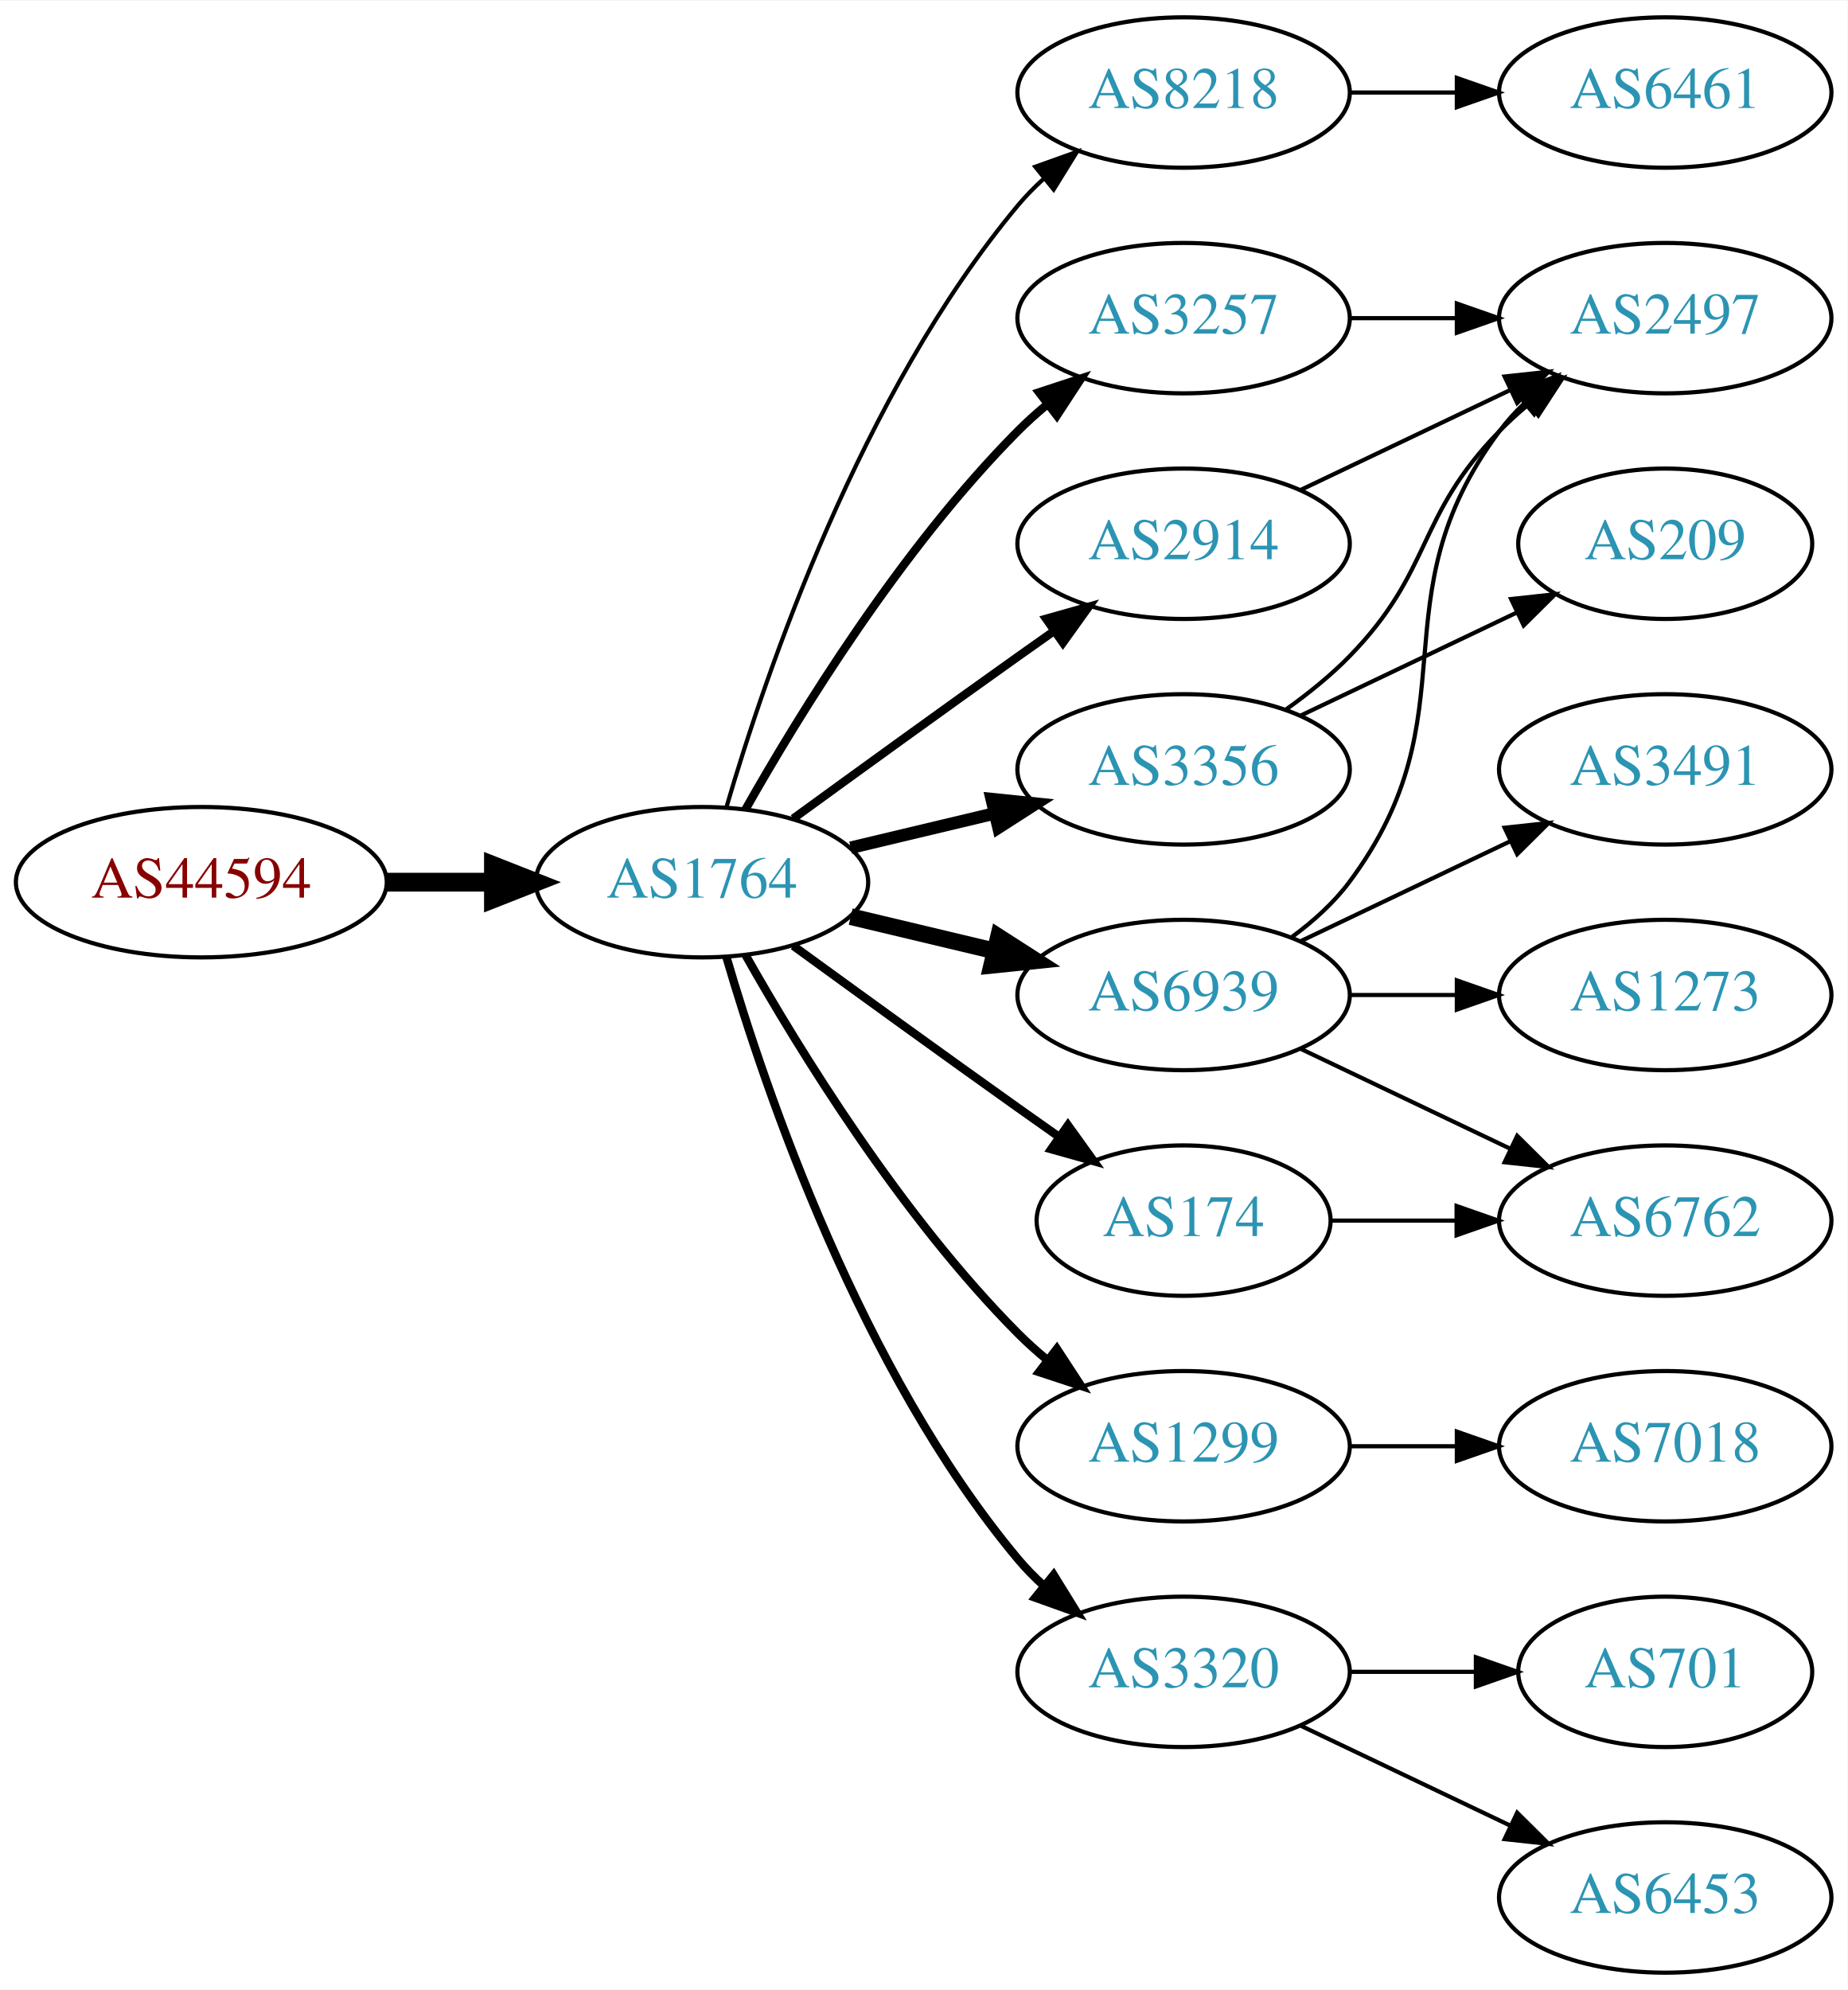
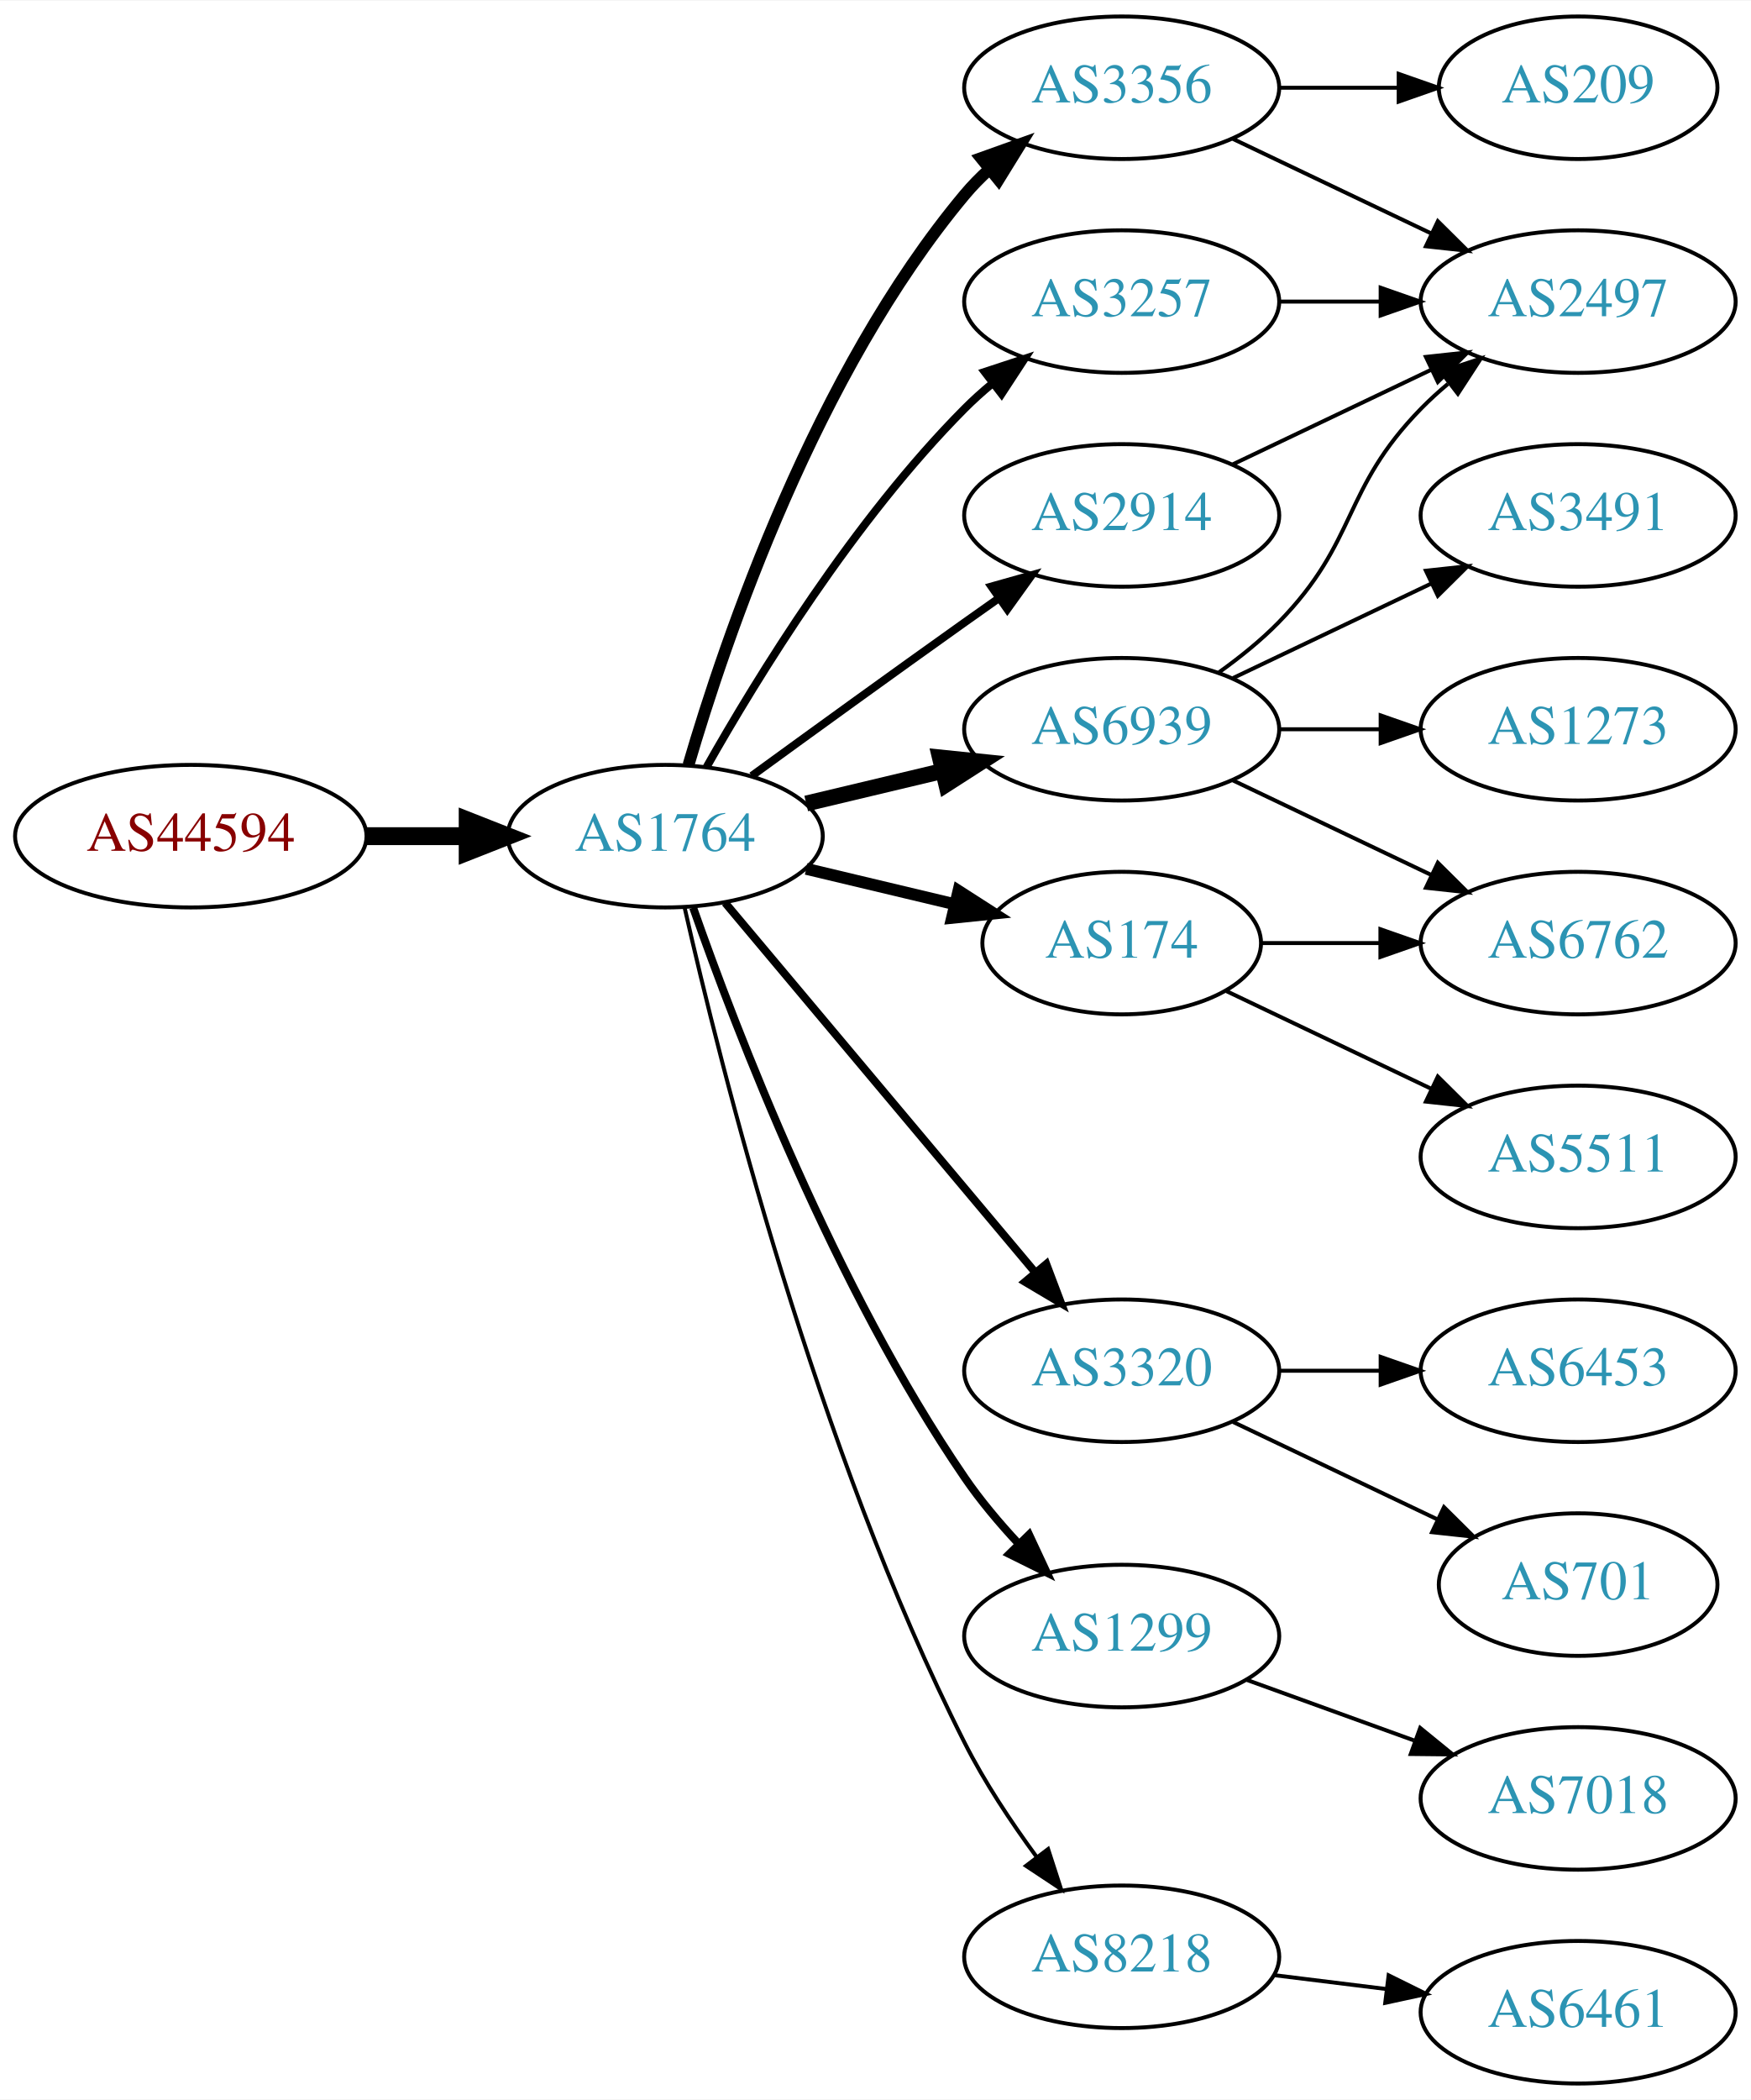
- <svg xmlns="http://www.w3.org/2000/svg" xmlns:xlink="http://www.w3.org/1999/xlink" width="442pt" height="476pt" viewBox="0.00 0.00 442.27 476.00">
-   <g id="graph0" class="graph" transform="scale(1 1) rotate(0) translate(4 472)">
-     <polygon fill="white" stroke="none" points="-4,4 -4,-472 438.271,-472 438.271,4 -4,4" />
+ <svg xmlns="http://www.w3.org/2000/svg" xmlns:xlink="http://www.w3.org/1999/xlink" width="442pt" height="530pt" viewBox="0.00 0.00 442.27 530.00">
+   <g id="graph0" class="graph" transform="scale(1 1) rotate(0) translate(4 526)">
+     <polygon fill="white" stroke="none" points="-4,4 -4,-526 438.271,-526 438.271,4 -4,4" />
    <g id="node1" class="node">
      <g id="a_node1">
        <a xlink:href="/asn/44594" xlink:title="AS44594 ~ Austrian Airlines AG [AT]">
-           <ellipse fill="#ffffff" stroke="black" cx="44.196" cy="-261" rx="44.393" ry="18" />
-           <text text-anchor="middle" x="44.196" y="-257.3" font-family="Times,serif" font-size="14.00" fill="#880000">AS44594</text>
+           <ellipse fill="#ffffff" stroke="black" cx="44.196" cy="-315" rx="44.393" ry="18" />
+           <text text-anchor="middle" x="44.196" y="-311.3" font-family="Times,serif" font-size="14.00" fill="#880000">AS44594</text>
        </a>
      </g>
    </g>
    <g id="node2" class="node">
      <g id="a_node2">
        <a xlink:href="/asn/1764" xlink:title="AS1764 ~ NEXTLAYER-AS [AT]">
-           <ellipse fill="#ffffff" stroke="black" cx="164.039" cy="-261" rx="39.794" ry="18" />
-           <text text-anchor="middle" x="164.039" y="-257.3" font-family="Times,serif" font-size="14.00" fill="#2c94b3">AS1764</text>
+           <ellipse fill="#ffffff" stroke="black" cx="164.039" cy="-315" rx="39.794" ry="18" />
+           <text text-anchor="middle" x="164.039" y="-311.3" font-family="Times,serif" font-size="14.00" fill="#2c94b3">AS1764</text>
        </a>
      </g>
    </g>
    <g id="edge1" class="edge">
-       <path fill="none" stroke="black" stroke-width="4.5" d="M88.407,-261C96.72,-261 105.482,-261 113.965,-261" />
-       <polygon fill="black" stroke="black" stroke-width="4.5" points="114.123,-264.938 124.123,-261 114.123,-257.063 114.123,-264.938" />
+       <path fill="none" stroke="black" stroke-width="4.5" d="M88.407,-315C96.72,-315 105.482,-315 113.965,-315" />
+       <polygon fill="black" stroke="black" stroke-width="4.5" points="114.123,-318.938 124.123,-315 114.123,-311.063 114.123,-318.938" />
    </g>
    <g id="node3" class="node">
      <g id="a_node3">
-         <a xlink:href="/asn/8218" xlink:title="AS8218 ~ legacy Neotelecoms [FR]">
-           <ellipse fill="#ffffff" stroke="black" cx="279.332" cy="-450" rx="39.794" ry="18" />
-           <text text-anchor="middle" x="279.332" y="-446.3" font-family="Times,serif" font-size="14.00" fill="#2c94b3">AS8218</text>
+         <a xlink:href="/asn/3356" xlink:title="AS3356 ~ Level 3 Parent, LLC [US]">
+           <ellipse fill="#ffffff" stroke="black" cx="279.332" cy="-504" rx="39.794" ry="18" />
+           <text text-anchor="middle" x="279.332" y="-500.3" font-family="Times,serif" font-size="14.00" fill="#2c94b3">AS3356</text>
        </a>
      </g>
    </g>
    <g id="edge2" class="edge">
-       <path fill="none" stroke="black" d="M169.913,-279.002C179.227,-310.844 202.043,-377.981 239.685,-423 241.555,-425.237 243.654,-427.374 245.88,-429.396" />
-       <polygon fill="black" stroke="black" points="243.823,-432.234 253.799,-435.804 248.227,-426.793 243.823,-432.234" />
+       <path fill="none" stroke="black" stroke-width="3" d="M169.913,-333.002C179.227,-364.844 202.043,-431.981 239.685,-477 241.555,-479.237 243.654,-481.374 245.88,-483.396" />
+       <polygon fill="black" stroke="black" stroke-width="3" points="243.823,-486.234 253.799,-489.804 248.227,-480.793 243.823,-486.234" />
    </g>
    <g id="node4" class="node">
      <g id="a_node4">
-         <a xlink:href="/asn/3257" xlink:title="AS3257 ~ GTT [DE]">
-           <ellipse fill="#ffffff" stroke="black" cx="279.332" cy="-396" rx="39.794" ry="18" />
-           <text text-anchor="middle" x="279.332" y="-392.3" font-family="Times,serif" font-size="14.00" fill="#2c94b3">AS3257</text>
+         <a xlink:href="/asn/174" xlink:title="AS174 ~ Cogent Communications [US]">
+           <ellipse fill="#ffffff" stroke="black" cx="279.332" cy="-288" rx="35.194" ry="18" />
+           <text text-anchor="middle" x="279.332" y="-284.3" font-family="Times,serif" font-size="14.00" fill="#2c94b3">AS174</text>
        </a>
      </g>
    </g>
    <g id="edge3" class="edge">
-       <path fill="none" stroke="black" stroke-width="2" d="M174.498,-278.49C187.28,-301.096 211.712,-340.886 239.685,-369 241.796,-371.121 244.092,-373.188 246.477,-375.171" />
-       <polygon fill="black" stroke="black" stroke-width="2" points="244.73,-378.242 254.793,-381.556 248.993,-372.69 244.73,-378.242" />
+       <path fill="none" stroke="black" stroke-width="3" d="M199.646,-306.752C211.44,-303.942 224.745,-300.771 237.013,-297.847" />
+       <polygon fill="black" stroke="black" stroke-width="3" points="238.101,-301.186 247.018,-295.463 236.479,-294.376 238.101,-301.186" />
    </g>
    <g id="node5" class="node">
      <g id="a_node5">
-         <a xlink:href="/asn/174" xlink:title="AS174 ~ Cogent Communications [US]">
-           <ellipse fill="#ffffff" stroke="black" cx="279.332" cy="-180" rx="35.194" ry="18" />
-           <text text-anchor="middle" x="279.332" y="-176.3" font-family="Times,serif" font-size="14.00" fill="#2c94b3">AS174</text>
+         <a xlink:href="/asn/6939" xlink:title="AS6939 ~ Hurricane Electric LLC [US]">
+           <ellipse fill="#ffffff" stroke="black" cx="279.332" cy="-342" rx="39.794" ry="18" />
+           <text text-anchor="middle" x="279.332" y="-338.3" font-family="Times,serif" font-size="14.00" fill="#2c94b3">AS6939</text>
        </a>
      </g>
    </g>
    <g id="edge4" class="edge">
-       <path fill="none" stroke="black" stroke-width="2" d="M185.887,-245.778C200.821,-234.909 221.435,-219.975 239.685,-207 242.895,-204.718 246.264,-202.339 249.619,-199.982" />
-       <polygon fill="black" stroke="black" stroke-width="2" points="251.647,-202.834 257.83,-194.23 247.631,-197.101 251.647,-202.834" />
+       <path fill="none" stroke="black" stroke-width="4" d="M199.646,-323.248C210.517,-325.838 222.671,-328.735 234.114,-331.462" />
+       <polygon fill="black" stroke="black" stroke-width="4" points="233.397,-334.889 243.936,-333.803 235.02,-328.08 233.397,-334.889" />
    </g>
    <g id="node6" class="node">
      <g id="a_node6">
-         <a xlink:href="/asn/6939" xlink:title="AS6939 ~ Hurricane Electric LLC [US]">
-           <ellipse fill="#ffffff" stroke="black" cx="279.332" cy="-234" rx="39.794" ry="18" />
-           <text text-anchor="middle" x="279.332" y="-230.3" font-family="Times,serif" font-size="14.00" fill="#2c94b3">AS6939</text>
+         <a xlink:href="/asn/3320" xlink:title="AS3320 ~ DTAG [DE]">
+           <ellipse fill="#ffffff" stroke="black" cx="279.332" cy="-180" rx="39.794" ry="18" />
+           <text text-anchor="middle" x="279.332" y="-176.3" font-family="Times,serif" font-size="14.00" fill="#2c94b3">AS3320</text>
        </a>
      </g>
    </g>
    <g id="edge5" class="edge">
-       <path fill="none" stroke="black" stroke-width="4" d="M199.646,-252.752C210.517,-250.162 222.671,-247.265 234.114,-244.538" />
-       <polygon fill="black" stroke="black" stroke-width="4" points="235.02,-247.92 243.936,-242.197 233.397,-241.111 235.02,-247.92" />
+       <path fill="none" stroke="black" stroke-width="2" d="M179.158,-298.175C198.833,-274.731 234.637,-232.066 257.415,-204.924" />
+       <polygon fill="black" stroke="black" stroke-width="2" points="260.287,-206.947 264.034,-197.037 254.925,-202.447 260.287,-206.947" />
    </g>
    <g id="node7" class="node">
      <g id="a_node7">
-         <a xlink:href="/asn/1299" xlink:title="AS1299 ~ Telia Carrier [EU]">
-           <ellipse fill="#ffffff" stroke="black" cx="279.332" cy="-126" rx="39.794" ry="18" />
-           <text text-anchor="middle" x="279.332" y="-122.3" font-family="Times,serif" font-size="14.00" fill="#2c94b3">AS1299</text>
+         <a xlink:href="/asn/3257" xlink:title="AS3257 ~ GTT [DE]">
+           <ellipse fill="#ffffff" stroke="black" cx="279.332" cy="-450" rx="39.794" ry="18" />
+           <text text-anchor="middle" x="279.332" y="-446.3" font-family="Times,serif" font-size="14.00" fill="#2c94b3">AS3257</text>
        </a>
      </g>
    </g>
    <g id="edge6" class="edge">
-       <path fill="none" stroke="black" stroke-width="2" d="M174.498,-243.51C187.28,-220.904 211.712,-181.114 239.685,-153 241.796,-150.879 244.092,-148.812 246.477,-146.829" />
-       <polygon fill="black" stroke="black" stroke-width="2" points="248.993,-149.31 254.793,-140.444 244.73,-143.758 248.993,-149.31" />
+       <path fill="none" stroke="black" stroke-width="2" d="M174.498,-332.49C187.28,-355.096 211.712,-394.886 239.685,-423 241.796,-425.121 244.092,-427.188 246.477,-429.171" />
+       <polygon fill="black" stroke="black" stroke-width="2" points="244.73,-432.242 254.793,-435.556 248.993,-426.69 244.73,-432.242" />
    </g>
    <g id="node8" class="node">
      <g id="a_node8">
-         <a xlink:href="/asn/2914" xlink:title="AS2914 ~ NTT America, Inc. [US]">
-           <ellipse fill="#ffffff" stroke="black" cx="279.332" cy="-342" rx="39.794" ry="18" />
-           <text text-anchor="middle" x="279.332" y="-338.3" font-family="Times,serif" font-size="14.00" fill="#2c94b3">AS2914</text>
+         <a xlink:href="/asn/1299" xlink:title="AS1299 ~ Telia Carrier [EU]">
+           <ellipse fill="#ffffff" stroke="black" cx="279.332" cy="-113" rx="39.794" ry="18" />
+           <text text-anchor="middle" x="279.332" y="-109.3" font-family="Times,serif" font-size="14.00" fill="#2c94b3">AS1299</text>
        </a>
      </g>
    </g>
    <g id="edge7" class="edge">
-       <path fill="none" stroke="black" stroke-width="2" d="M185.887,-276.222C200.821,-287.091 221.435,-302.025 239.685,-315 242.506,-317.005 245.449,-319.085 248.397,-321.159" />
-       <polygon fill="black" stroke="black" stroke-width="2" points="246.424,-324.05 256.621,-326.926 250.443,-318.319 246.424,-324.05" />
+       <path fill="none" stroke="black" stroke-width="2" d="M171.083,-296.952C181.965,-265.894 206.813,-201.05 239.685,-153 243.641,-147.217 248.46,-141.499 253.334,-136.273" />
+       <polygon fill="black" stroke="black" stroke-width="2" points="255.936,-138.618 260.421,-129.019 250.929,-133.726 255.936,-138.618" />
    </g>
    <g id="node9" class="node">
      <g id="a_node9">
-         <a xlink:href="/asn/3356" xlink:title="AS3356 ~ Level 3 Parent, LLC [US]">
-           <ellipse fill="#ffffff" stroke="black" cx="279.332" cy="-288" rx="39.794" ry="18" />
-           <text text-anchor="middle" x="279.332" y="-284.3" font-family="Times,serif" font-size="14.00" fill="#2c94b3">AS3356</text>
+         <a xlink:href="/asn/2914" xlink:title="AS2914 ~ NTT America, Inc. [US]">
+           <ellipse fill="#ffffff" stroke="black" cx="279.332" cy="-396" rx="39.794" ry="18" />
+           <text text-anchor="middle" x="279.332" y="-392.3" font-family="Times,serif" font-size="14.00" fill="#2c94b3">AS2914</text>
        </a>
      </g>
    </g>
    <g id="edge8" class="edge">
-       <path fill="none" stroke="black" stroke-width="3" d="M199.646,-269.248C210.517,-271.838 222.671,-274.735 234.114,-277.462" />
-       <polygon fill="black" stroke="black" stroke-width="3" points="233.397,-280.889 243.936,-279.803 235.02,-274.08 233.397,-280.889" />
+       <path fill="none" stroke="black" stroke-width="2" d="M185.887,-330.222C200.821,-341.091 221.435,-356.025 239.685,-369 242.506,-371.005 245.449,-373.085 248.397,-375.159" />
+       <polygon fill="black" stroke="black" stroke-width="2" points="246.424,-378.05 256.621,-380.926 250.443,-372.319 246.424,-378.05" />
    </g>
    <g id="node10" class="node">
      <g id="a_node10">
-         <a xlink:href="/asn/3320" xlink:title="AS3320 ~ DTAG [DE]">
-           <ellipse fill="#ffffff" stroke="black" cx="279.332" cy="-72" rx="39.794" ry="18" />
-           <text text-anchor="middle" x="279.332" y="-68.3" font-family="Times,serif" font-size="14.00" fill="#2c94b3">AS3320</text>
+         <a xlink:href="/asn/8218" xlink:title="AS8218 ~ legacy Neotelecoms [FR]">
+           <ellipse fill="#ffffff" stroke="black" cx="279.332" cy="-32" rx="39.794" ry="18" />
+           <text text-anchor="middle" x="279.332" y="-28.3" font-family="Times,serif" font-size="14.00" fill="#2c94b3">AS8218</text>
        </a>
      </g>
    </g>
    <g id="edge9" class="edge">
-       <path fill="none" stroke="black" stroke-width="2" d="M169.913,-242.998C179.227,-211.156 202.043,-144.019 239.685,-99 241.555,-96.763 243.654,-94.626 245.88,-92.604" />
-       <polygon fill="black" stroke="black" stroke-width="2" points="248.227,-95.207 253.799,-86.196 243.823,-89.766 248.227,-95.207" />
-     </g>
-     <g id="node11" class="node">
-       <g id="a_node11">
-         <a xlink:href="/asn/6461" xlink:title="AS6461 ~ Zayo Bandwidth [US]">
-           <ellipse fill="#ffffff" stroke="black" cx="394.625" cy="-450" rx="39.794" ry="18" />
-           <text text-anchor="middle" x="394.625" y="-446.3" font-family="Times,serif" font-size="14.00" fill="#2c94b3">AS6461</text>
-         </a>
-       </g>
-     </g>
-     <g id="edge10" class="edge">
-       <path fill="none" stroke="black" d="M319.004,-450C327.207,-450 335.971,-450 344.503,-450" />
-       <polygon fill="black" stroke="black" points="344.742,-453.5 354.742,-450 344.742,-446.5 344.742,-453.5" />
+       <path fill="none" stroke="black" d="M168.908,-297.042C177.858,-257.445 202.137,-160.261 239.685,-86 244.679,-76.123 251.362,-66.06 257.765,-57.34" />
+       <polygon fill="black" stroke="black" points="260.744,-59.205 264.002,-49.123 255.168,-54.972 260.744,-59.205" />
+     </g>
+     <g id="node13" class="node">
+       <g id="a_node13">
+         <a xlink:href="/asn/209" xlink:title="AS209 ~ CenturyLink Communications, LLC [US]">
+           <ellipse fill="#ffffff" stroke="black" cx="394.625" cy="-504" rx="35.194" ry="18" />
+           <text text-anchor="middle" x="394.625" y="-500.3" font-family="Times,serif" font-size="14.00" fill="#2c94b3">AS209</text>
+         </a>
+       </g>
+     </g>
+     <g id="edge12" class="edge">
+       <path fill="none" stroke="black" d="M319.004,-504C328.709,-504 339.2,-504 349.163,-504" />
+       <polygon fill="black" stroke="black" points="349.299,-507.5 359.299,-504 349.299,-500.5 349.299,-507.5" />
    </g>
    <g id="node14" class="node">
      <g id="a_node14">
        <a xlink:href="/asn/2497" xlink:title="AS2497 ~ Internet Initiative Japan Inc. [JP]">
-           <ellipse fill="#ffffff" stroke="black" cx="394.625" cy="-396" rx="39.794" ry="18" />
-           <text text-anchor="middle" x="394.625" y="-392.3" font-family="Times,serif" font-size="14.00" fill="#2c94b3">AS2497</text>
-         </a>
-       </g>
-     </g>
-     <g id="edge15" class="edge">
-       <path fill="none" stroke="black" d="M319.004,-396C327.207,-396 335.971,-396 344.503,-396" />
-       <polygon fill="black" stroke="black" points="344.742,-399.5 354.742,-396 344.742,-392.5 344.742,-399.5" />
-     </g>
-     <g id="node13" class="node">
-       <g id="a_node13">
-         <a xlink:href="/asn/6762" xlink:title="AS6762 ~ TELECOM ITALIA SPARKLE S.p.A. [IT]">
-           <ellipse fill="#ffffff" stroke="black" cx="394.625" cy="-180" rx="39.794" ry="18" />
-           <text text-anchor="middle" x="394.625" y="-176.3" font-family="Times,serif" font-size="14.00" fill="#2c94b3">AS6762</text>
-         </a>
-       </g>
-     </g>
-     <g id="edge16" class="edge">
-       <path fill="none" stroke="black" d="M314.631,-180C324.008,-180 334.358,-180 344.393,-180" />
-       <polygon fill="black" stroke="black" points="344.681,-183.5 354.681,-180 344.681,-176.5 344.681,-183.5" />
+           <ellipse fill="#ffffff" stroke="black" cx="394.625" cy="-450" rx="39.794" ry="18" />
+           <text text-anchor="middle" x="394.625" y="-446.3" font-family="Times,serif" font-size="14.00" fill="#2c94b3">AS2497</text>
+         </a>
+       </g>
+     </g>
+     <g id="edge13" class="edge">
+       <path fill="none" stroke="black" d="M307.468,-491.066C322.462,-483.919 341.283,-474.948 357.506,-467.215" />
+       <polygon fill="black" stroke="black" points="359.188,-470.291 366.71,-462.829 356.177,-463.972 359.188,-470.291" />
+     </g>
+     <g id="node11" class="node">
+       <g id="a_node11">
+         <a xlink:href="/asn/5511" xlink:title="AS5511 ~ Orange S.A. [FR]">
+           <ellipse fill="#ffffff" stroke="black" cx="394.625" cy="-234" rx="39.794" ry="18" />
+           <text text-anchor="middle" x="394.625" y="-230.3" font-family="Times,serif" font-size="14.00" fill="#2c94b3">AS5511</text>
+         </a>
+       </g>
+     </g>
+     <g id="edge10" class="edge">
+       <path fill="none" stroke="black" d="M305.757,-275.881C321.059,-268.587 340.783,-259.186 357.665,-251.14" />
+       <polygon fill="black" stroke="black" points="359.184,-254.293 366.705,-246.831 356.172,-247.974 359.184,-254.293" />
    </g>
    <g id="node12" class="node">
      <g id="a_node12">
-         <a xlink:href="/asn/1273" xlink:title="AS1273 ~ Vodafone Group PLC [EU]">
-           <ellipse fill="#ffffff" stroke="black" cx="394.625" cy="-234" rx="39.794" ry="18" />
-           <text text-anchor="middle" x="394.625" y="-230.3" font-family="Times,serif" font-size="14.00" fill="#2c94b3">AS1273</text>
+         <a xlink:href="/asn/6762" xlink:title="AS6762 ~ TELECOM ITALIA SPARKLE S.p.A. [IT]">
+           <ellipse fill="#ffffff" stroke="black" cx="394.625" cy="-288" rx="39.794" ry="18" />
+           <text text-anchor="middle" x="394.625" y="-284.3" font-family="Times,serif" font-size="14.00" fill="#2c94b3">AS6762</text>
        </a>
      </g>
    </g>
    <g id="edge11" class="edge">
-       <path fill="none" stroke="black" d="M319.004,-234C327.207,-234 335.971,-234 344.503,-234" />
-       <polygon fill="black" stroke="black" points="344.742,-237.5 354.742,-234 344.742,-230.5 344.742,-237.5" />
-     </g>
-     <g id="edge12" class="edge">
-       <path fill="none" stroke="black" d="M307.468,-221.066C322.462,-213.919 341.283,-204.948 357.506,-197.215" />
-       <polygon fill="black" stroke="black" points="359.188,-200.291 366.71,-192.829 356.177,-193.972 359.188,-200.291" />
-     </g>
-     <g id="edge13" class="edge">
-       <path fill="none" stroke="black" d="M305.262,-247.882C310.338,-251.611 315.256,-256.016 318.978,-261 349.249,-301.542 324.707,-328.458 354.978,-369 356.723,-371.336 358.73,-373.545 360.893,-375.617" />
-       <polygon fill="black" stroke="black" points="358.771,-378.405 368.694,-382.118 363.253,-373.027 358.771,-378.405" />
+       <path fill="none" stroke="black" d="M314.631,-288C324.008,-288 334.358,-288 344.393,-288" />
+       <polygon fill="black" stroke="black" points="344.681,-291.5 354.681,-288 344.681,-284.5 344.681,-291.5" />
+     </g>
+     <g id="edge16" class="edge">
+       <path fill="none" stroke="black" d="M307.468,-329.066C322.462,-321.919 341.283,-312.948 357.506,-305.215" />
+       <polygon fill="black" stroke="black" points="359.188,-308.291 366.71,-300.829 356.177,-301.972 359.188,-308.291" />
+     </g>
+     <g id="edge14" class="edge">
+       <path fill="none" stroke="black" d="M303.926,-356.389C309.182,-360.148 314.513,-364.437 318.978,-369 339.151,-389.617 334.806,-402.383 354.978,-423 357.071,-425.139 359.354,-427.218 361.731,-429.21" />
+       <polygon fill="black" stroke="black" points="359.974,-432.275 370.031,-435.611 364.249,-426.732 359.974,-432.275" />
    </g>
    <g id="node15" class="node">
      <g id="a_node15">
        <a xlink:href="/asn/3491" xlink:title="AS3491 ~ PCCW Global, Inc. [US]">
-           <ellipse fill="#ffffff" stroke="black" cx="394.625" cy="-288" rx="39.794" ry="18" />
-           <text text-anchor="middle" x="394.625" y="-284.3" font-family="Times,serif" font-size="14.00" fill="#2c94b3">AS3491</text>
-         </a>
-       </g>
-     </g>
-     <g id="edge14" class="edge">
-       <path fill="none" stroke="black" d="M307.468,-246.934C322.462,-254.081 341.283,-263.052 357.506,-270.785" />
-       <polygon fill="black" stroke="black" points="356.177,-274.028 366.71,-275.171 359.188,-267.709 356.177,-274.028" />
+           <ellipse fill="#ffffff" stroke="black" cx="394.625" cy="-396" rx="39.794" ry="18" />
+           <text text-anchor="middle" x="394.625" y="-392.3" font-family="Times,serif" font-size="14.00" fill="#2c94b3">AS3491</text>
+         </a>
+       </g>
+     </g>
+     <g id="edge15" class="edge">
+       <path fill="none" stroke="black" d="M307.468,-354.934C322.462,-362.081 341.283,-371.052 357.506,-378.785" />
+       <polygon fill="black" stroke="black" points="356.177,-382.028 366.71,-383.171 359.188,-375.709 356.177,-382.028" />
+     </g>
+     <g id="node16" class="node">
+       <g id="a_node16">
+         <a xlink:href="/asn/1273" xlink:title="AS1273 ~ Vodafone Group PLC [EU]">
+           <ellipse fill="#ffffff" stroke="black" cx="394.625" cy="-342" rx="39.794" ry="18" />
+           <text text-anchor="middle" x="394.625" y="-338.3" font-family="Times,serif" font-size="14.00" fill="#2c94b3">AS1273</text>
+         </a>
+       </g>
+     </g>
+     <g id="edge17" class="edge">
+       <path fill="none" stroke="black" d="M319.004,-342C327.207,-342 335.971,-342 344.503,-342" />
+       <polygon fill="black" stroke="black" points="344.742,-345.5 354.742,-342 344.742,-338.5 344.742,-345.5" />
+     </g>
+     <g id="node17" class="node">
+       <g id="a_node17">
+         <a xlink:href="/asn/6453" xlink:title="AS6453 ~ TATA COMMUNICATIONS (AMERICA) INC [US]">
+           <ellipse fill="#ffffff" stroke="black" cx="394.625" cy="-180" rx="39.794" ry="18" />
+           <text text-anchor="middle" x="394.625" y="-176.3" font-family="Times,serif" font-size="14.00" fill="#2c94b3">AS6453</text>
+         </a>
+       </g>
+     </g>
+     <g id="edge18" class="edge">
+       <path fill="none" stroke="black" d="M319.004,-180C327.207,-180 335.971,-180 344.503,-180" />
+       <polygon fill="black" stroke="black" points="344.742,-183.5 354.742,-180 344.742,-176.5 344.742,-183.5" />
    </g>
    <g id="node18" class="node">
      <g id="a_node18">
+         <a xlink:href="/asn/701" xlink:title="AS701 ~ UUNET [US]">
+           <ellipse fill="#ffffff" stroke="black" cx="394.625" cy="-126" rx="35.194" ry="18" />
+           <text text-anchor="middle" x="394.625" y="-122.3" font-family="Times,serif" font-size="14.00" fill="#2c94b3">AS701</text>
+         </a>
+       </g>
+     </g>
+     <g id="edge19" class="edge">
+       <path fill="none" stroke="black" d="M307.468,-167.066C322.9,-159.71 342.385,-150.423 358.92,-142.541" />
+       <polygon fill="black" stroke="black" points="360.741,-145.551 368.262,-138.089 357.729,-139.232 360.741,-145.551" />
+     </g>
+     <g id="edge23" class="edge">
+       <path fill="none" stroke="black" d="M319.004,-450C327.207,-450 335.971,-450 344.503,-450" />
+       <polygon fill="black" stroke="black" points="344.742,-453.5 354.742,-450 344.742,-446.5 344.742,-453.5" />
+     </g>
+     <g id="node20" class="node">
+       <g id="a_node20">
        <a xlink:href="/asn/7018" xlink:title="AS7018 ~ AT&amp;T Services, Inc. [US]">
-           <ellipse fill="#ffffff" stroke="black" cx="394.625" cy="-126" rx="39.794" ry="18" />
-           <text text-anchor="middle" x="394.625" y="-122.3" font-family="Times,serif" font-size="14.00" fill="#2c94b3">AS7018</text>
-         </a>
-       </g>
+           <ellipse fill="#ffffff" stroke="black" cx="394.625" cy="-72" rx="39.794" ry="18" />
+           <text text-anchor="middle" x="394.625" y="-68.3" font-family="Times,serif" font-size="14.00" fill="#2c94b3">AS7018</text>
+         </a>
+       </g>
+     </g>
+     <g id="edge22" class="edge">
+       <path fill="none" stroke="black" d="M310.99,-101.905C323.963,-97.21 339.256,-91.676 353.137,-86.652" />
+       <polygon fill="black" stroke="black" points="354.729,-89.798 362.941,-83.104 352.347,-83.216 354.729,-89.798" />
    </g>
    <g id="edge20" class="edge">
-       <path fill="none" stroke="black" d="M319.004,-126C327.207,-126 335.971,-126 344.503,-126" />
-       <polygon fill="black" stroke="black" points="344.742,-129.5 354.742,-126 344.742,-122.5 344.742,-129.5" />
-     </g>
-     <g id="edge17" class="edge">
-       <path fill="none" stroke="black" d="M307.468,-354.934C322.462,-362.081 341.283,-371.052 357.506,-378.785" />
-       <polygon fill="black" stroke="black" points="356.177,-382.028 366.71,-383.171 359.188,-375.709 356.177,-382.028" />
-     </g>
-     <g id="edge22" class="edge">
-       <path fill="none" stroke="black" d="M303.926,-302.389C309.182,-306.148 314.513,-310.437 318.978,-315 339.151,-335.617 334.806,-348.383 354.978,-369 357.071,-371.139 359.354,-373.218 361.731,-375.21" />
-       <polygon fill="black" stroke="black" points="359.974,-378.275 370.031,-381.611 364.249,-372.732 359.974,-378.275" />
+       <path fill="none" stroke="black" d="M307.468,-408.934C322.462,-416.081 341.283,-425.052 357.506,-432.785" />
+       <polygon fill="black" stroke="black" points="356.177,-436.028 366.71,-437.171 359.188,-429.709 356.177,-436.028" />
    </g>
    <g id="node19" class="node">
      <g id="a_node19">
-         <a xlink:href="/asn/209" xlink:title="AS209 ~ CenturyLink Communications, LLC [US]">
-           <ellipse fill="#ffffff" stroke="black" cx="394.625" cy="-342" rx="35.194" ry="18" />
-           <text text-anchor="middle" x="394.625" y="-338.3" font-family="Times,serif" font-size="14.00" fill="#2c94b3">AS209</text>
+         <a xlink:href="/asn/6461" xlink:title="AS6461 ~ Zayo Bandwidth [US]">
+           <ellipse fill="#ffffff" stroke="black" cx="394.625" cy="-18" rx="39.794" ry="18" />
+           <text text-anchor="middle" x="394.625" y="-14.3" font-family="Times,serif" font-size="14.00" fill="#2c94b3">AS6461</text>
        </a>
      </g>
    </g>
    <g id="edge21" class="edge">
-       <path fill="none" stroke="black" d="M307.468,-300.934C322.9,-308.29 342.385,-317.577 358.92,-325.459" />
-       <polygon fill="black" stroke="black" points="357.729,-328.768 368.262,-329.911 360.741,-322.449 357.729,-328.768" />
-     </g>
-     <g id="node16" class="node">
-       <g id="a_node16">
-         <a xlink:href="/asn/6453" xlink:title="AS6453 ~ TATA COMMUNICATIONS (AMERICA) INC [US]">
-           <ellipse fill="#ffffff" stroke="black" cx="394.625" cy="-18" rx="39.794" ry="18" />
-           <text text-anchor="middle" x="394.625" y="-14.3" font-family="Times,serif" font-size="14.00" fill="#2c94b3">AS6453</text>
-         </a>
-       </g>
-     </g>
-     <g id="edge18" class="edge">
-       <path fill="none" stroke="black" d="M307.468,-59.066C322.462,-51.919 341.283,-42.948 357.506,-35.215" />
-       <polygon fill="black" stroke="black" points="359.188,-38.291 366.71,-30.829 356.177,-31.972 359.188,-38.291" />
-     </g>
-     <g id="node17" class="node">
-       <g id="a_node17">
-         <a xlink:href="/asn/701" xlink:title="AS701 ~ UUNET [US]">
-           <ellipse fill="#ffffff" stroke="black" cx="394.625" cy="-72" rx="35.194" ry="18" />
-           <text text-anchor="middle" x="394.625" y="-68.3" font-family="Times,serif" font-size="14.00" fill="#2c94b3">AS701</text>
-         </a>
-       </g>
-     </g>
-     <g id="edge19" class="edge">
-       <path fill="none" stroke="black" d="M319.004,-72C328.709,-72 339.2,-72 349.163,-72" />
-       <polygon fill="black" stroke="black" points="349.299,-75.5 359.299,-72 349.299,-68.5 349.299,-75.5" />
+       <path fill="none" stroke="black" d="M317.742,-27.377C326.83,-26.254 336.667,-25.038 346.152,-23.866" />
+       <polygon fill="black" stroke="black" points="346.758,-27.318 356.254,-22.618 345.9,-20.371 346.758,-27.318" />
    </g>
  </g>
</svg>
